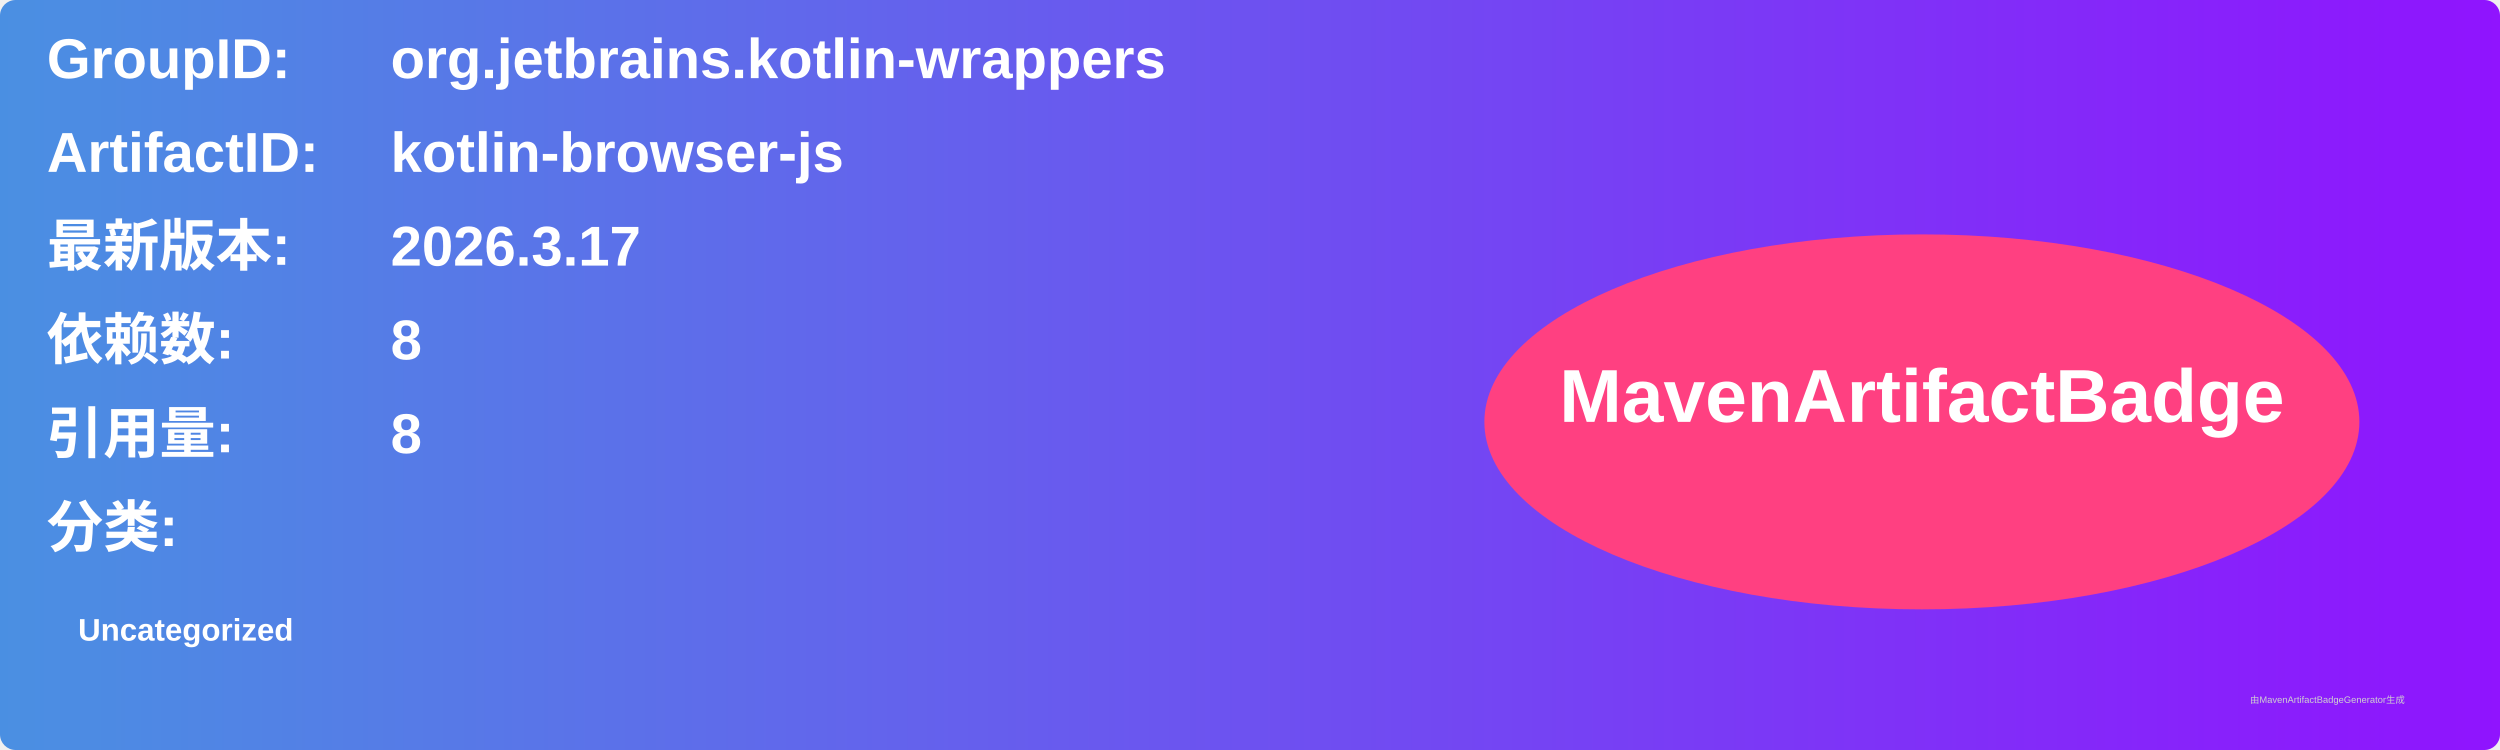
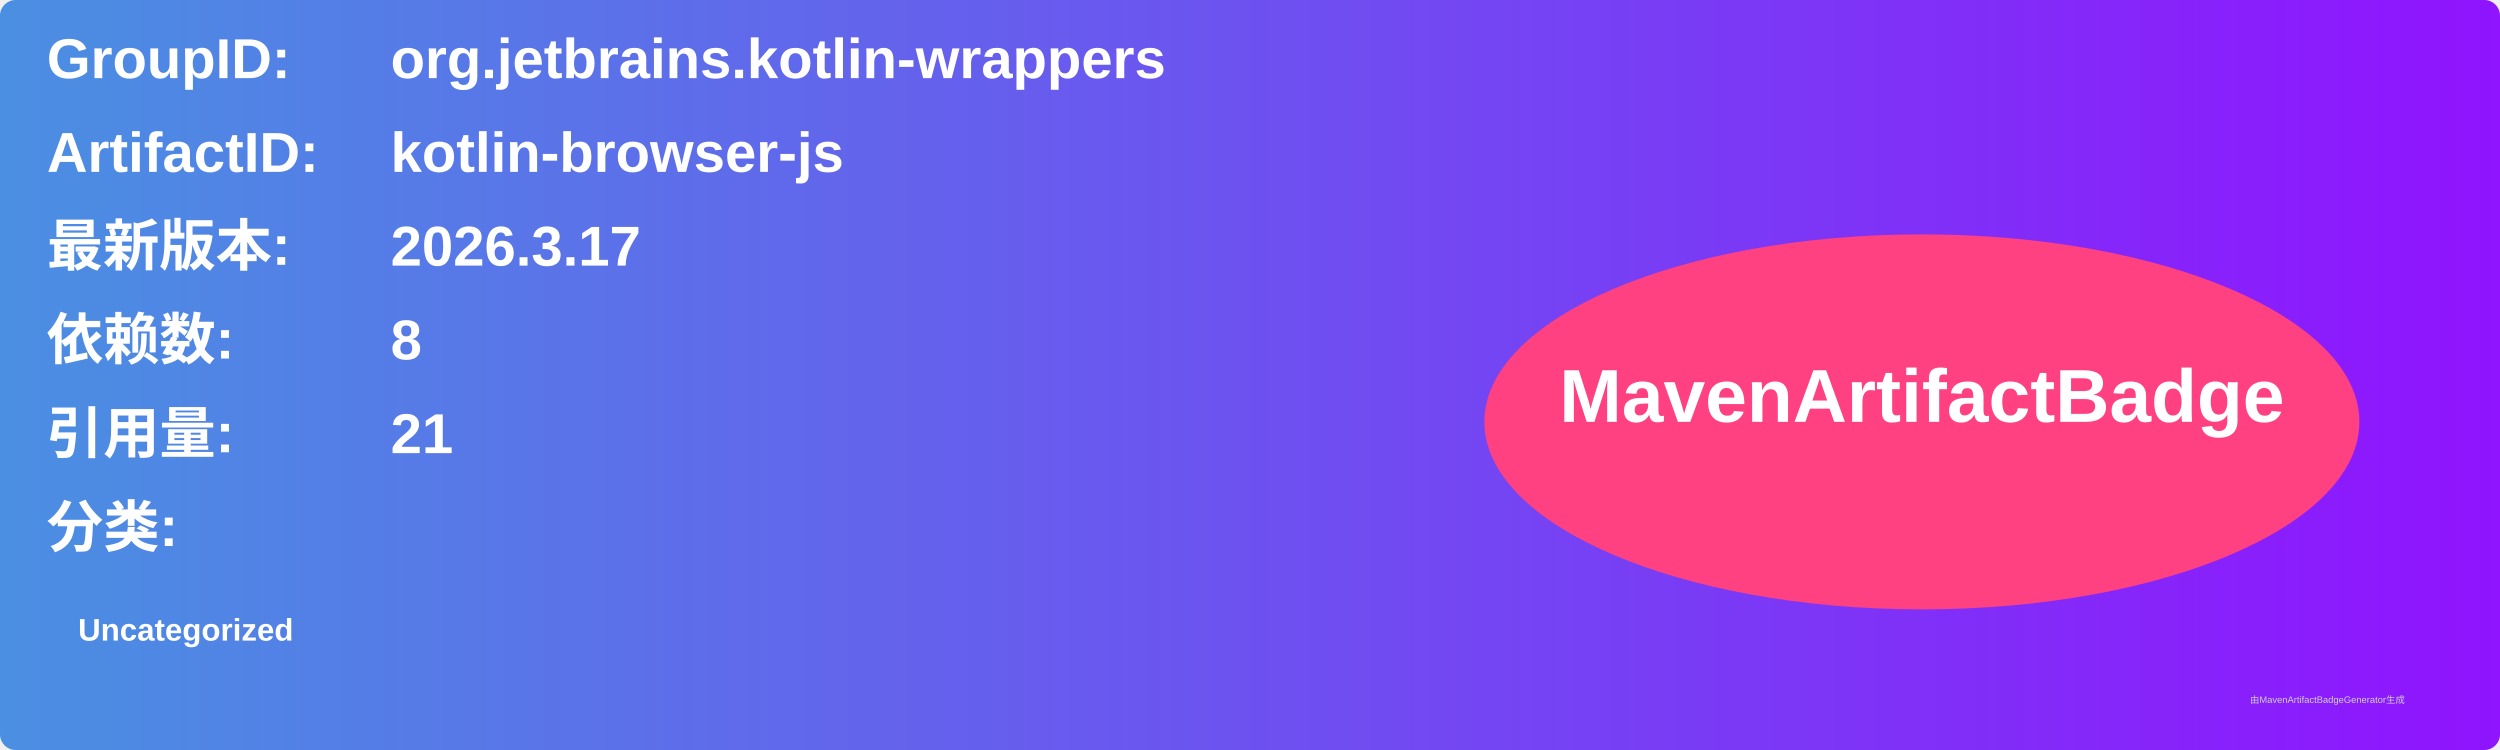
<svg xmlns="http://www.w3.org/2000/svg" width="800" height="240" viewBox="0 0 800 240">
  <linearGradient id="grad" x1="0%" y1="0%" x2="100%" y2="0%">
    <stop offset="0%" stop-color="#4a90e2" />
    <stop offset="100%" stop-color="#9013fe" />
  </linearGradient>
  <rect width="100%" height="100%" rx="5" ry="5" fill="url(#grad)" />
  <g transform="translate(15, 15)">
    <text x="0" y="10" font-family="Arial" font-size="18" fill="white" font-weight="bold" width="260">GroupID:</text>
    <text x="110" y="10" font-family="Arial" font-size="18" fill="white" font-weight="bold" width="460">org.jetbrains.kotlin-wrappers</text>
    <text x="0" y="40" font-family="Arial" font-size="18" fill="white" font-weight="bold" width="260">ArtifactID:</text>
    <text x="110" y="40" font-family="Arial" font-size="18" fill="white" font-weight="bold" width="460">kotlin-browser-js</text>
    <text x="0" y="70" font-family="Arial" font-size="18" fill="white" font-weight="bold">最新版本:</text>
    <text x="110" y="70" font-family="Arial" font-size="18" fill="white" font-weight="bold">
      <tspan font-weight="bold">2026.3.17</tspan>
    </text>
    <text x="0" y="100" font-family="Arial" font-size="18" fill="white" font-weight="bold">依赖数: </text>
    <text x="110" y="100" font-family="Arial" font-size="18" fill="white">
      <tspan font-weight="bold">8</tspan>
    </text>
    <text x="0" y="130" font-family="Arial" font-size="18" fill="white" font-weight="bold">引用量: </text>
    <text x="110" y="130" font-family="Arial" font-size="18" fill="white">
-       <tspan font-weight="bold">8</tspan>
+       <tspan font-weight="bold">21</tspan>
    </text>
    <text x="0" y="160" font-family="Arial" font-size="18" fill="white" font-weight="bold">分类:</text>
    <text x="10" y="190" font-family="Arial" font-size="10" fill="white">
      <tspan font-weight="bold">Uncategorized</tspan>
    </text>
    <ellipse cx="600" cy="120" rx="140" ry="60" fill="#ff4081" />
    <text x="600" y="120" text-anchor="middle" font-family="Arial" font-size="24" fill="white" font-weight="bold">MavenArtifactBadge</text>
  </g>
  <text x="720" y="225" font-family="Arial" font-size="3" fill="#d0d0d0">由MavenArtifactBadgeGenerator生成</text>
</svg>
